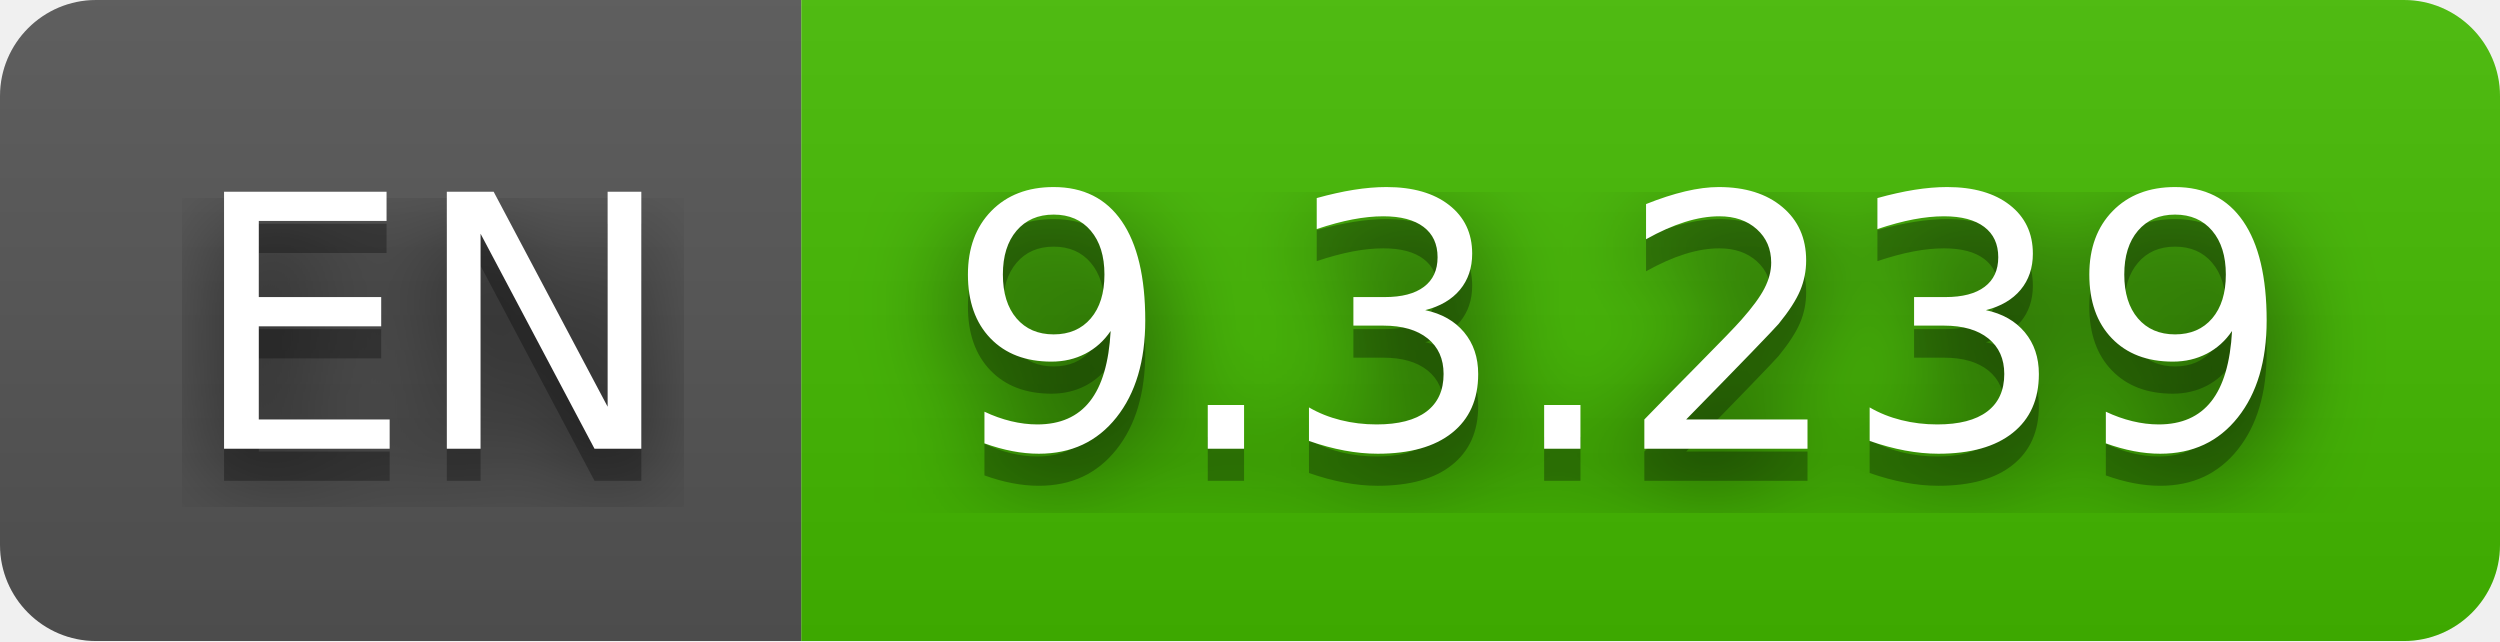
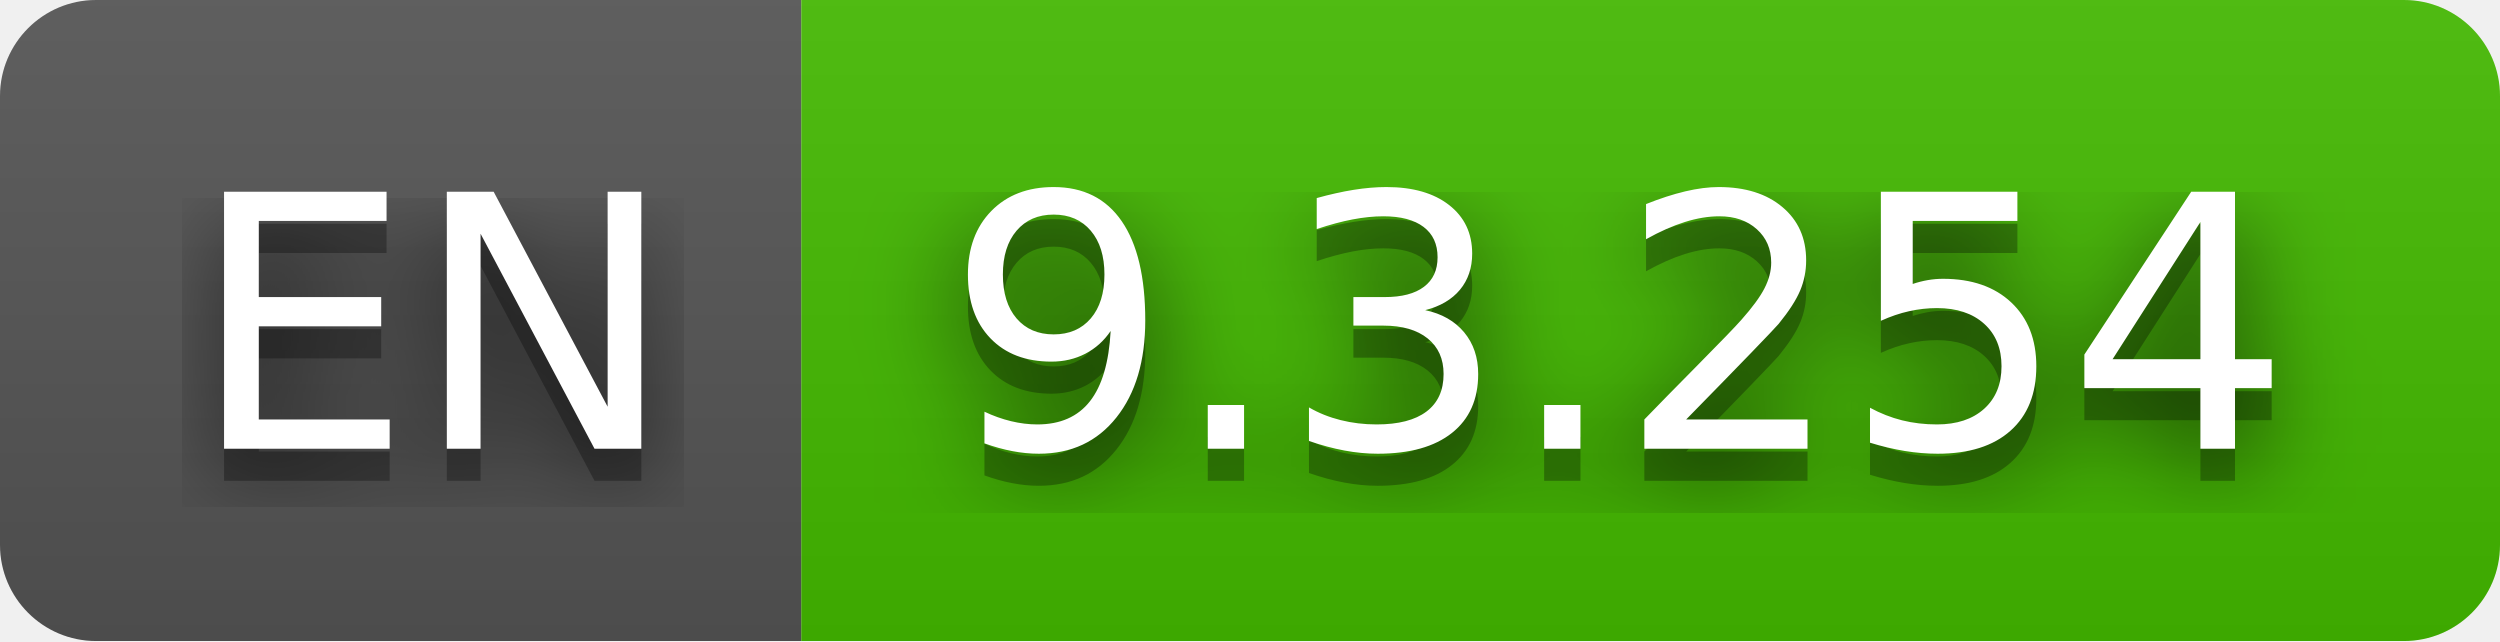
- <svg xmlns="http://www.w3.org/2000/svg" width="78" height="20" role="img" aria-label="EN: 9.3.239">
+ <svg xmlns="http://www.w3.org/2000/svg" width="78" height="20" role="img" aria-label="EN: 9.3.254">
  <filter id="blur">
    <feGaussianBlur stdDeviation="16" />
  </filter>
  <linearGradient id="s" x2="0" y2="100%">
    <stop offset="0" stop-color="#bbb" stop-opacity=".1" />
    <stop offset="1" stop-opacity=".1" />
  </linearGradient>
  <clipPath id="r">
    <rect width="78" height="20" rx="3" />
  </clipPath>
  <g clip-path="url(#r)">
    <rect width="25" height="20" fill="#555" />
    <rect x="25" width="53" height="20" fill="#4b0" />
    <rect width="78" height="20" fill="url(#s)" />
  </g>
  <g fill="#fff" text-anchor="middle" font-family="Verdana,Geneva,DejaVu Sans,sans-serif" text-rendering="geometricPrecision" font-size="110">
    <g transform="scale(.1)">
      <g aria-hidden="true" fill="#010101">
        <text x="135" y="150" fill-opacity=".8" filter="url(#blur)" textLength="150">EN</text>
        <text x="135" y="150" fill-opacity=".3" textLength="150">EN</text>
      </g>
      <text x="135" y="140" textLength="150">EN</text>
    </g>
    <g transform="scale(.1)">
      <g aria-hidden="true" fill="#010101">
-         <text x="505" y="150" fill-opacity=".8" filter="url(#blur)" textLength="430">9.3.239</text>
-         <text x="505" y="150" fill-opacity=".3" textLength="430">9.3.239</text>
+         <text x="505" y="150" fill-opacity=".8" filter="url(#blur)" textLength="430">9.3.254</text>
+         <text x="505" y="150" fill-opacity=".3" textLength="430">9.3.254</text>
      </g>
-       <text x="505" y="140" textLength="430">9.3.239</text>
+       <text x="505" y="140" textLength="430">9.3.254</text>
    </g>
  </g>
</svg>
